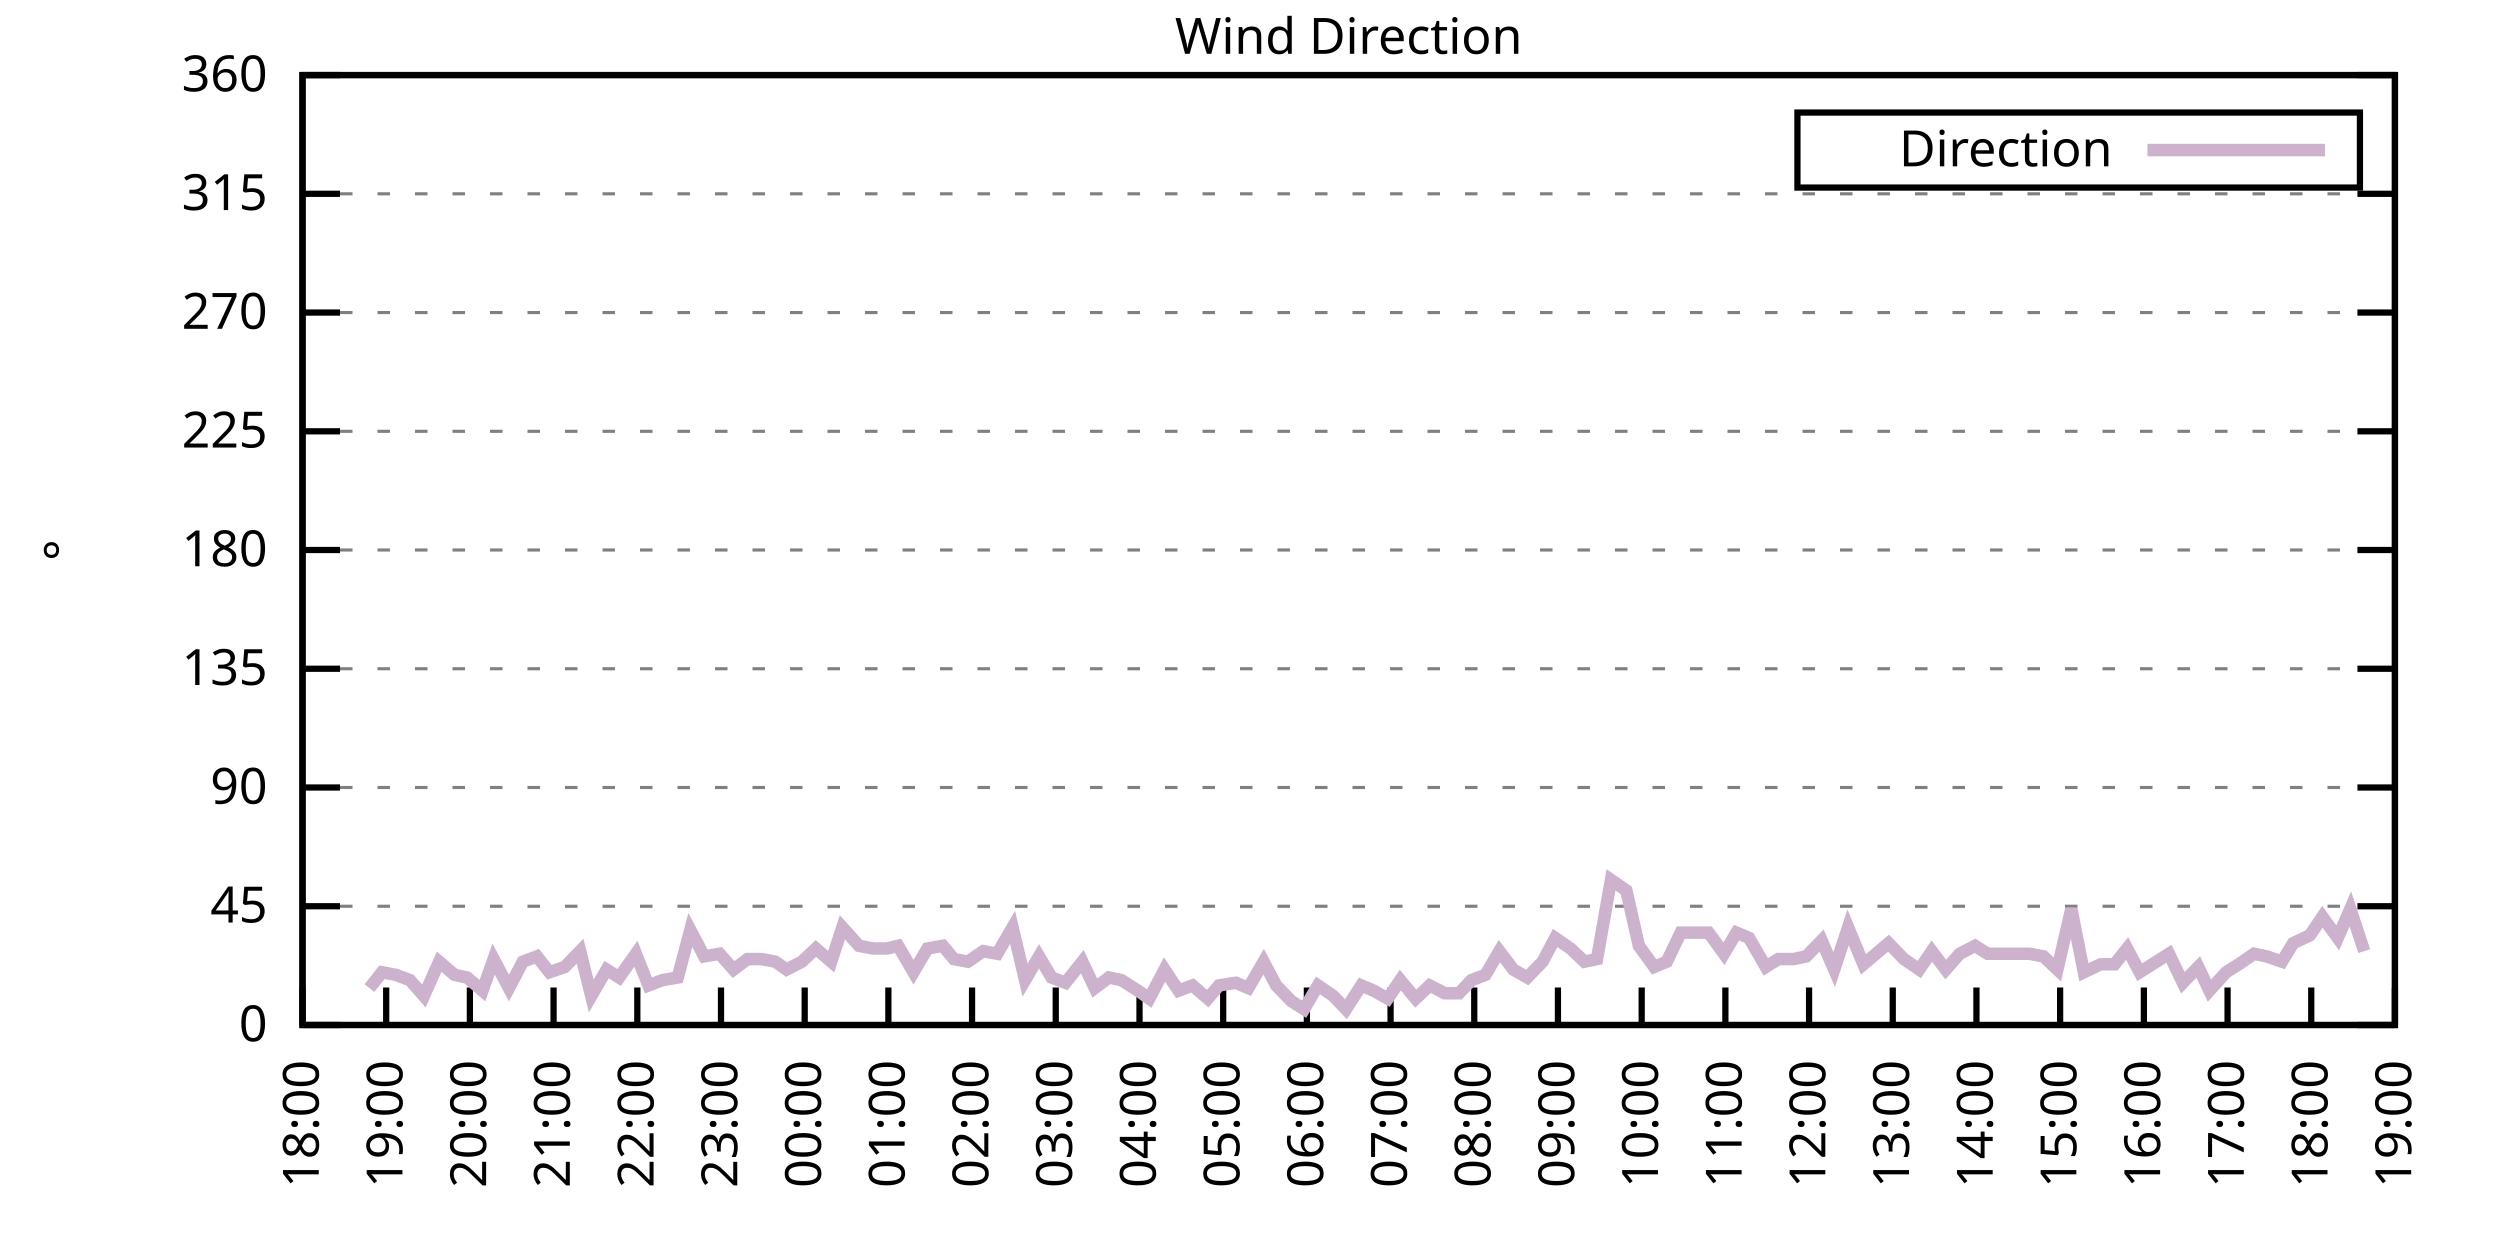
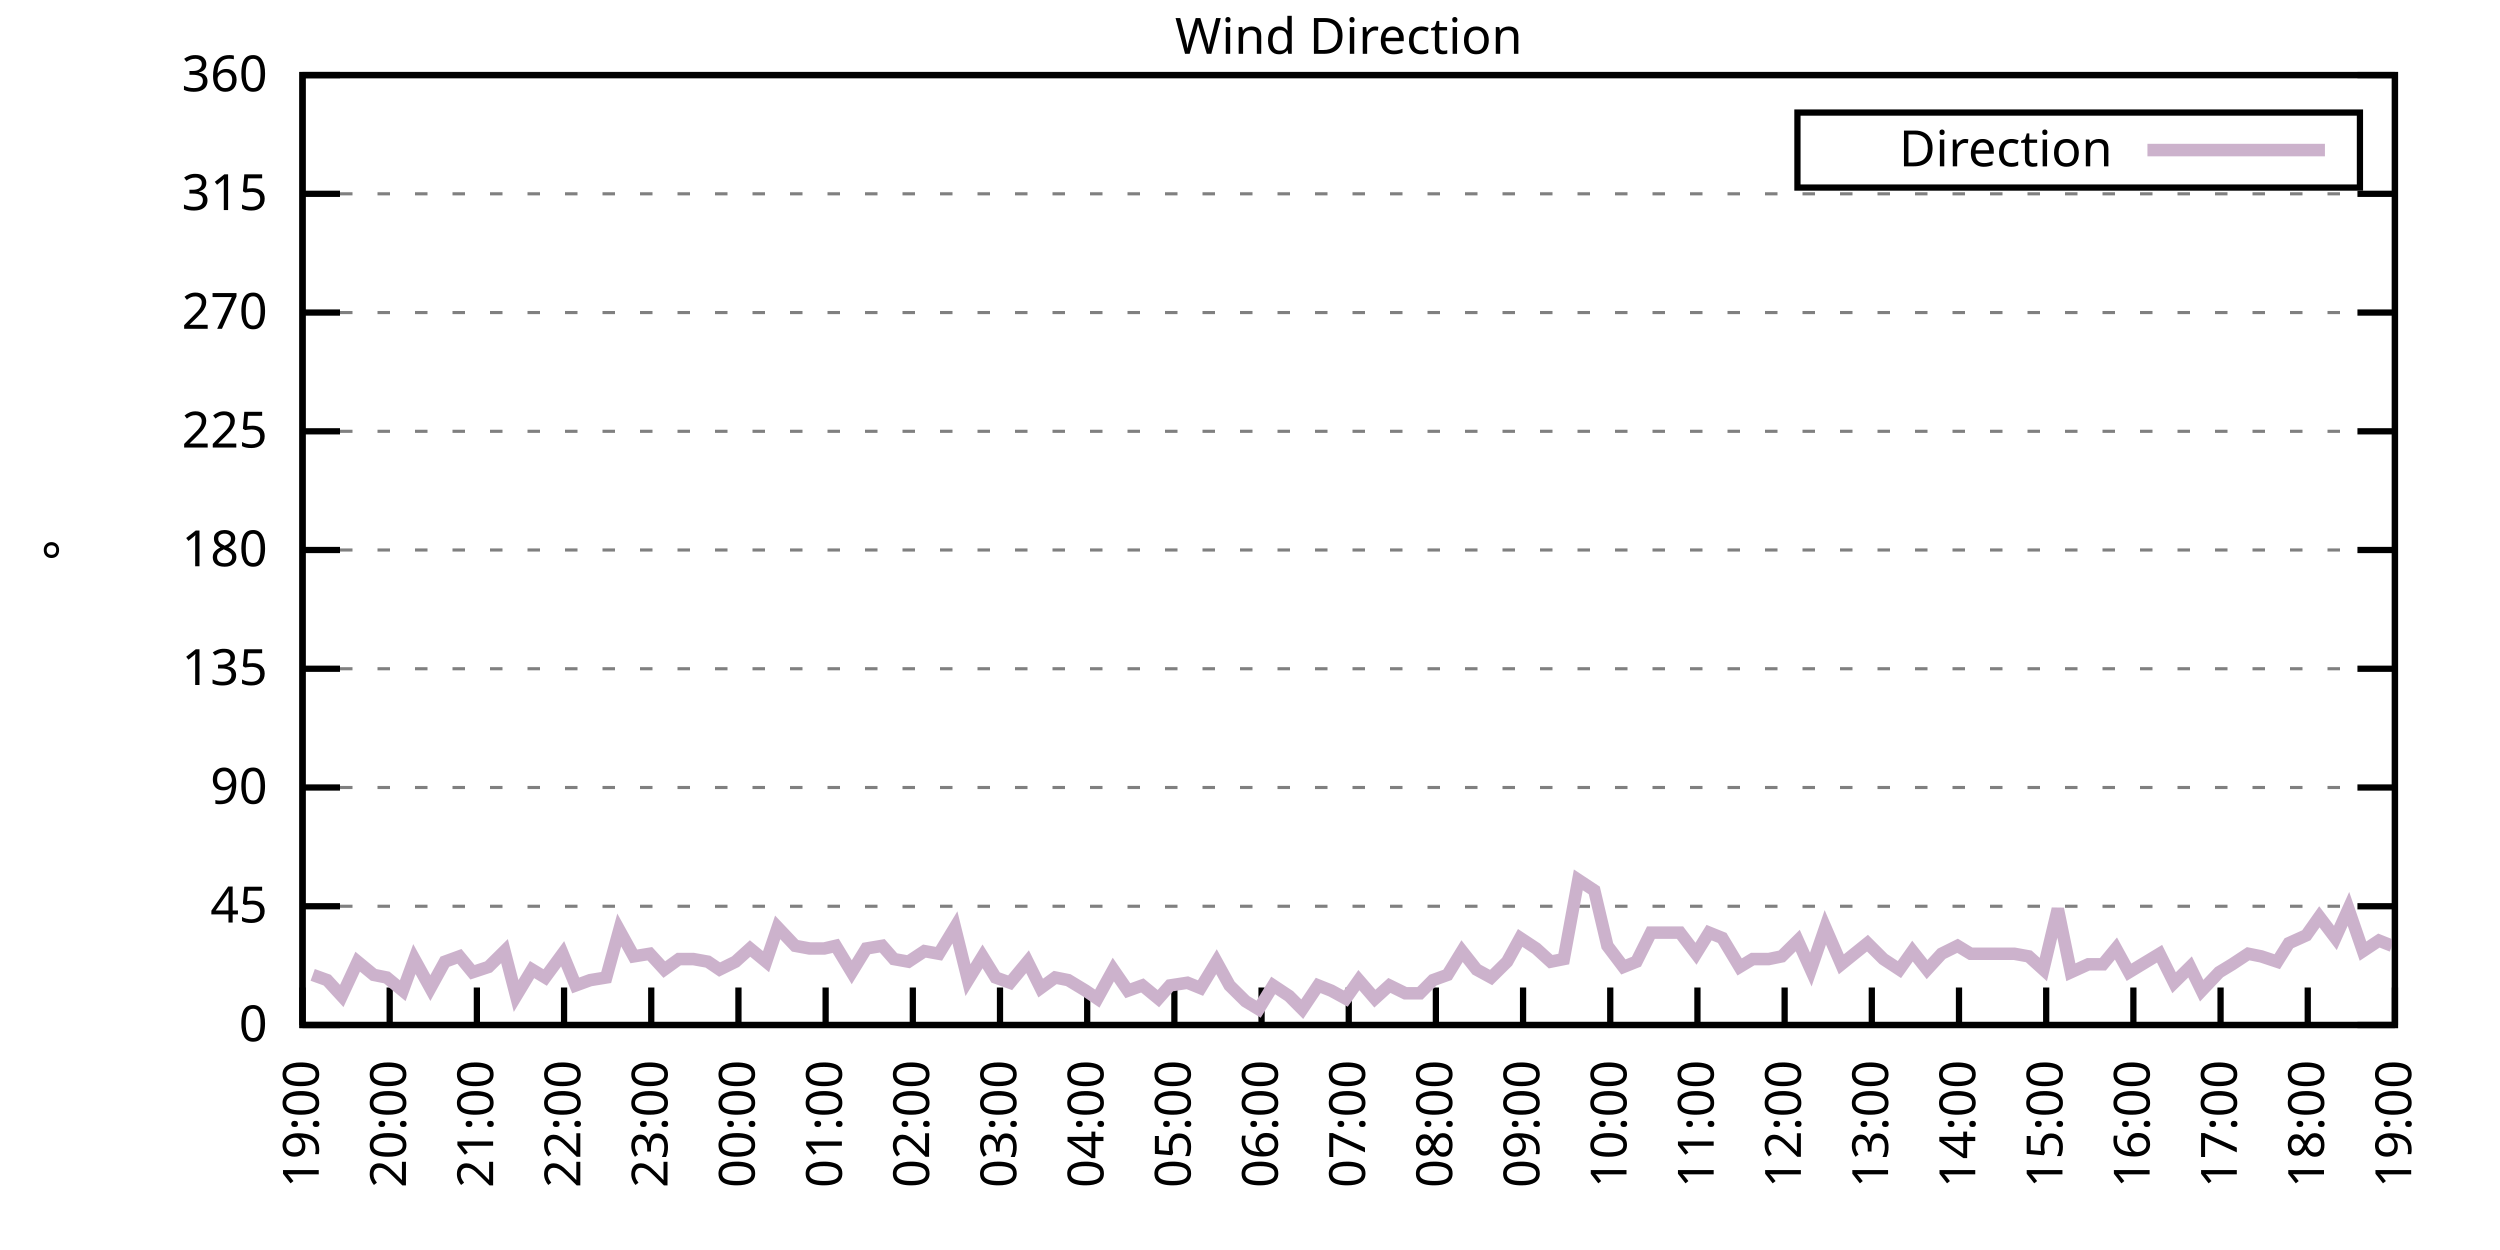
<svg xmlns="http://www.w3.org/2000/svg" xmlns:xlink="http://www.w3.org/1999/xlink" width="400" height="200" viewBox="0 0 400 200">
  <g id="gnuplot_canvas">
    <rect x="0" y="0" width="400" height="200" fill="none" />
    <defs>
      <circle id="gpDot" r="0.5" stroke-width="0.5" stroke="currentColor" />
      <path id="gpPt0" stroke-width="0.333" stroke="currentColor" d="M-1,0 h2 M0,-1 v2" />
      <path id="gpPt1" stroke-width="0.333" stroke="currentColor" d="M-1,-1 L1,1 M1,-1 L-1,1" />
      <path id="gpPt2" stroke-width="0.333" stroke="currentColor" d="M-1,0 L1,0 M0,-1 L0,1 M-1,-1 L1,1 M-1,1 L1,-1" />
      <rect id="gpPt3" stroke-width="0.333" stroke="currentColor" x="-1" y="-1" width="2" height="2" />
      <rect id="gpPt4" stroke-width="0.333" stroke="currentColor" fill="currentColor" x="-1" y="-1" width="2" height="2" />
      <circle id="gpPt5" stroke-width="0.333" stroke="currentColor" cx="0" cy="0" r="1" />
      <use xlink:href="#gpPt5" id="gpPt6" fill="currentColor" stroke="none" />
      <path id="gpPt7" stroke-width="0.333" stroke="currentColor" d="M0,-1.33 L-1.33,0.67 L1.33,0.67 z" />
      <use xlink:href="#gpPt7" id="gpPt8" fill="currentColor" stroke="none" />
      <use xlink:href="#gpPt7" id="gpPt9" stroke="currentColor" transform="rotate(180)" />
      <use xlink:href="#gpPt9" id="gpPt10" fill="currentColor" stroke="none" />
      <use xlink:href="#gpPt3" id="gpPt11" stroke="currentColor" transform="rotate(45)" />
      <use xlink:href="#gpPt11" id="gpPt12" fill="currentColor" stroke="none" />
      <path id="gpPt13" stroke-width="0.333" stroke="currentColor" d="M0,1.330 L1.265,0.411 L0.782,-1.067 L-0.782,-1.076 L-1.265,0.411 z" />
      <use xlink:href="#gpPt13" id="gpPt14" fill="currentColor" stroke="none" />
      <filter id="textbox" filterUnits="objectBoundingBox" x="0" y="0" height="1" width="1">
        <feFlood flood-color="white" flood-opacity="1" result="bgnd" />
        <feComposite in="SourceGraphic" in2="bgnd" operator="atop" />
      </filter>
      <filter id="greybox" filterUnits="objectBoundingBox" x="0" y="0" height="1" width="1">
        <feFlood flood-color="lightgrey" flood-opacity="1" result="grey" />
        <feComposite in="SourceGraphic" in2="grey" operator="atop" />
      </filter>
    </defs>
    <g fill="none" color="white" stroke="currentColor" stroke-width="1.00" stroke-linecap="butt" stroke-linejoin="miter">
</g>
    <g fill="none" color="black" stroke="currentColor" stroke-width="1.00" stroke-linecap="butt" stroke-linejoin="miter">
      <g stroke="none" shape-rendering="crispEdges">
        <polygon fill="rgb(255, 255, 255)" points="48.40,164.00 383.18,164.00 383.18,12.02 48.40,12.02 " />
      </g>
    </g>
    <g fill="none" color="black" stroke="currentColor" stroke-width="1.00" stroke-linecap="butt" stroke-linejoin="miter">
</g>
    <g fill="none" color="black" stroke="black" stroke-width="0.50" stroke-linecap="butt" stroke-linejoin="miter">
</g>
    <g fill="none" color="gray" stroke="currentColor" stroke-width="0.50" stroke-linecap="butt" stroke-linejoin="miter">
      <path stroke="gray" stroke-dasharray="2,4" class="gridline" d="M48.40,164.00 L383.19,164.00  " />
    </g>
    <g fill="none" color="gray" stroke="gray" stroke-width="1.00" stroke-linecap="butt" stroke-linejoin="miter">
</g>
    <g fill="none" color="black" stroke="currentColor" stroke-width="1.00" stroke-linecap="butt" stroke-linejoin="miter">
      <path stroke="black" d="M48.40,164.00 L54.40,164.00 M383.19,164.00 L377.19,164.00  " />
      <g transform="translate(42.80,166.60)" stroke="none" fill="black" font-family="Sans" font-size="8.00" text-anchor="end">
        <text>
          <tspan font-family="Sans"> 0</tspan>
        </text>
      </g>
    </g>
    <g fill="none" color="black" stroke="currentColor" stroke-width="1.00" stroke-linecap="butt" stroke-linejoin="miter">
</g>
    <g fill="none" color="black" stroke="black" stroke-width="0.50" stroke-linecap="butt" stroke-linejoin="miter">
</g>
    <g fill="none" color="gray" stroke="currentColor" stroke-width="0.50" stroke-linecap="butt" stroke-linejoin="miter">
      <path stroke="gray" stroke-dasharray="2,4" class="gridline" d="M48.40,145.00 L383.19,145.00  " />
    </g>
    <g fill="none" color="gray" stroke="gray" stroke-width="1.00" stroke-linecap="butt" stroke-linejoin="miter">
</g>
    <g fill="none" color="black" stroke="currentColor" stroke-width="1.00" stroke-linecap="butt" stroke-linejoin="miter">
      <path stroke="black" d="M48.40,145.00 L54.40,145.00 M383.19,145.00 L377.19,145.00  " />
      <g transform="translate(42.80,147.60)" stroke="none" fill="black" font-family="Sans" font-size="8.00" text-anchor="end">
        <text>
          <tspan font-family="Sans"> 45</tspan>
        </text>
      </g>
    </g>
    <g fill="none" color="black" stroke="currentColor" stroke-width="1.00" stroke-linecap="butt" stroke-linejoin="miter">
</g>
    <g fill="none" color="black" stroke="black" stroke-width="0.50" stroke-linecap="butt" stroke-linejoin="miter">
</g>
    <g fill="none" color="gray" stroke="currentColor" stroke-width="0.50" stroke-linecap="butt" stroke-linejoin="miter">
      <path stroke="gray" stroke-dasharray="2,4" class="gridline" d="M48.40,126.00 L383.19,126.00  " />
    </g>
    <g fill="none" color="gray" stroke="gray" stroke-width="1.00" stroke-linecap="butt" stroke-linejoin="miter">
</g>
    <g fill="none" color="black" stroke="currentColor" stroke-width="1.00" stroke-linecap="butt" stroke-linejoin="miter">
      <path stroke="black" d="M48.40,126.00 L54.40,126.00 M383.19,126.00 L377.19,126.00  " />
      <g transform="translate(42.80,128.60)" stroke="none" fill="black" font-family="Sans" font-size="8.00" text-anchor="end">
        <text>
          <tspan font-family="Sans"> 90</tspan>
        </text>
      </g>
    </g>
    <g fill="none" color="black" stroke="currentColor" stroke-width="1.00" stroke-linecap="butt" stroke-linejoin="miter">
</g>
    <g fill="none" color="black" stroke="black" stroke-width="0.50" stroke-linecap="butt" stroke-linejoin="miter">
</g>
    <g fill="none" color="gray" stroke="currentColor" stroke-width="0.50" stroke-linecap="butt" stroke-linejoin="miter">
      <path stroke="gray" stroke-dasharray="2,4" class="gridline" d="M48.40,107.00 L383.19,107.00  " />
    </g>
    <g fill="none" color="gray" stroke="gray" stroke-width="1.00" stroke-linecap="butt" stroke-linejoin="miter">
</g>
    <g fill="none" color="black" stroke="currentColor" stroke-width="1.00" stroke-linecap="butt" stroke-linejoin="miter">
      <path stroke="black" d="M48.40,107.00 L54.40,107.00 M383.19,107.00 L377.19,107.00  " />
      <g transform="translate(42.80,109.60)" stroke="none" fill="black" font-family="Sans" font-size="8.00" text-anchor="end">
        <text>
          <tspan font-family="Sans"> 135</tspan>
        </text>
      </g>
    </g>
    <g fill="none" color="black" stroke="currentColor" stroke-width="1.00" stroke-linecap="butt" stroke-linejoin="miter">
</g>
    <g fill="none" color="black" stroke="black" stroke-width="0.50" stroke-linecap="butt" stroke-linejoin="miter">
</g>
    <g fill="none" color="gray" stroke="currentColor" stroke-width="0.50" stroke-linecap="butt" stroke-linejoin="miter">
      <path stroke="gray" stroke-dasharray="2,4" class="gridline" d="M48.40,88.00 L383.19,88.00  " />
    </g>
    <g fill="none" color="gray" stroke="gray" stroke-width="1.00" stroke-linecap="butt" stroke-linejoin="miter">
</g>
    <g fill="none" color="black" stroke="currentColor" stroke-width="1.00" stroke-linecap="butt" stroke-linejoin="miter">
      <path stroke="black" d="M48.40,88.00 L54.40,88.00 M383.19,88.00 L377.19,88.00  " />
      <g transform="translate(42.80,90.60)" stroke="none" fill="black" font-family="Sans" font-size="8.00" text-anchor="end">
        <text>
          <tspan font-family="Sans"> 180</tspan>
        </text>
      </g>
    </g>
    <g fill="none" color="black" stroke="currentColor" stroke-width="1.00" stroke-linecap="butt" stroke-linejoin="miter">
</g>
    <g fill="none" color="black" stroke="black" stroke-width="0.50" stroke-linecap="butt" stroke-linejoin="miter">
</g>
    <g fill="none" color="gray" stroke="currentColor" stroke-width="0.50" stroke-linecap="butt" stroke-linejoin="miter">
      <path stroke="gray" stroke-dasharray="2,4" class="gridline" d="M48.40,69.01 L383.19,69.01  " />
    </g>
    <g fill="none" color="gray" stroke="gray" stroke-width="1.00" stroke-linecap="butt" stroke-linejoin="miter">
</g>
    <g fill="none" color="black" stroke="currentColor" stroke-width="1.00" stroke-linecap="butt" stroke-linejoin="miter">
      <path stroke="black" d="M48.40,69.01 L54.40,69.01 M383.19,69.01 L377.19,69.01  " />
      <g transform="translate(42.80,71.61)" stroke="none" fill="black" font-family="Sans" font-size="8.00" text-anchor="end">
        <text>
          <tspan font-family="Sans"> 225</tspan>
        </text>
      </g>
    </g>
    <g fill="none" color="black" stroke="currentColor" stroke-width="1.00" stroke-linecap="butt" stroke-linejoin="miter">
</g>
    <g fill="none" color="black" stroke="black" stroke-width="0.50" stroke-linecap="butt" stroke-linejoin="miter">
</g>
    <g fill="none" color="gray" stroke="currentColor" stroke-width="0.50" stroke-linecap="butt" stroke-linejoin="miter">
      <path stroke="gray" stroke-dasharray="2,4" class="gridline" d="M48.40,50.01 L383.19,50.01  " />
    </g>
    <g fill="none" color="gray" stroke="gray" stroke-width="1.00" stroke-linecap="butt" stroke-linejoin="miter">
</g>
    <g fill="none" color="black" stroke="currentColor" stroke-width="1.00" stroke-linecap="butt" stroke-linejoin="miter">
      <path stroke="black" d="M48.40,50.01 L54.40,50.01 M383.19,50.01 L377.19,50.01  " />
      <g transform="translate(42.80,52.61)" stroke="none" fill="black" font-family="Sans" font-size="8.00" text-anchor="end">
        <text>
          <tspan font-family="Sans"> 270</tspan>
        </text>
      </g>
    </g>
    <g fill="none" color="black" stroke="currentColor" stroke-width="1.00" stroke-linecap="butt" stroke-linejoin="miter">
</g>
    <g fill="none" color="black" stroke="black" stroke-width="0.50" stroke-linecap="butt" stroke-linejoin="miter">
</g>
    <g fill="none" color="gray" stroke="currentColor" stroke-width="0.50" stroke-linecap="butt" stroke-linejoin="miter">
      <path stroke="gray" stroke-dasharray="2,4" class="gridline" d="M48.40,31.01 L383.19,31.01  " />
    </g>
    <g fill="none" color="gray" stroke="gray" stroke-width="1.00" stroke-linecap="butt" stroke-linejoin="miter">
</g>
    <g fill="none" color="black" stroke="currentColor" stroke-width="1.00" stroke-linecap="butt" stroke-linejoin="miter">
      <path stroke="black" d="M48.40,31.01 L54.40,31.01 M383.19,31.01 L377.19,31.01  " />
      <g transform="translate(42.80,33.61)" stroke="none" fill="black" font-family="Sans" font-size="8.00" text-anchor="end">
        <text>
          <tspan font-family="Sans"> 315</tspan>
        </text>
      </g>
    </g>
    <g fill="none" color="black" stroke="currentColor" stroke-width="1.00" stroke-linecap="butt" stroke-linejoin="miter">
</g>
    <g fill="none" color="black" stroke="black" stroke-width="0.50" stroke-linecap="butt" stroke-linejoin="miter">
</g>
    <g fill="none" color="gray" stroke="currentColor" stroke-width="0.50" stroke-linecap="butt" stroke-linejoin="miter">
      <path stroke="gray" stroke-dasharray="2,4" class="gridline" d="M48.40,12.01 L383.19,12.01  " />
    </g>
    <g fill="none" color="gray" stroke="gray" stroke-width="1.00" stroke-linecap="butt" stroke-linejoin="miter">
</g>
    <g fill="none" color="black" stroke="currentColor" stroke-width="1.00" stroke-linecap="butt" stroke-linejoin="miter">
      <path stroke="black" d="M48.40,12.01 L54.40,12.01 M383.19,12.01 L377.19,12.01  " />
      <g transform="translate(42.80,14.61)" stroke="none" fill="black" font-family="Sans" font-size="8.00" text-anchor="end">
        <text>
          <tspan font-family="Sans"> 360</tspan>
        </text>
      </g>
    </g>
    <g fill="none" color="black" stroke="currentColor" stroke-width="1.00" stroke-linecap="butt" stroke-linejoin="miter">
      <path stroke="black" d="M48.40,164.00 L48.40,158.00  " />
      <g transform="translate(51.00,169.60) rotate(270.00)" stroke="none" fill="black" font-family="Sans" font-size="8.00" text-anchor="end">
        <text>
-           <tspan font-family="Sans">18:00</tspan>
-         </text>
-       </g>
-     </g>
-     <g fill="none" color="black" stroke="currentColor" stroke-width="1.00" stroke-linecap="butt" stroke-linejoin="miter">
-       <path stroke="black" d="M61.79,164.00 L61.79,158.00  " />
-       <g transform="translate(64.39,169.60) rotate(270.00)" stroke="none" fill="black" font-family="Sans" font-size="8.00" text-anchor="end">
-         <text>
          <tspan font-family="Sans">19:00</tspan>
        </text>
      </g>
    </g>
    <g fill="none" color="black" stroke="currentColor" stroke-width="1.00" stroke-linecap="butt" stroke-linejoin="miter">
-       <path stroke="black" d="M75.18,164.00 L75.18,158.00  " />
-       <g transform="translate(77.78,169.60) rotate(270.00)" stroke="none" fill="black" font-family="Sans" font-size="8.00" text-anchor="end">
+       <path stroke="black" d="M62.35,164.00 L62.35,158.00  " />
+       <g transform="translate(64.95,169.60) rotate(270.00)" stroke="none" fill="black" font-family="Sans" font-size="8.00" text-anchor="end">
        <text>
          <tspan font-family="Sans">20:00</tspan>
        </text>
      </g>
    </g>
    <g fill="none" color="black" stroke="currentColor" stroke-width="1.00" stroke-linecap="butt" stroke-linejoin="miter">
-       <path stroke="black" d="M88.57,164.00 L88.57,158.00  " />
-       <g transform="translate(91.17,169.60) rotate(270.00)" stroke="none" fill="black" font-family="Sans" font-size="8.00" text-anchor="end">
+       <path stroke="black" d="M76.30,164.00 L76.30,158.00  " />
+       <g transform="translate(78.90,169.60) rotate(270.00)" stroke="none" fill="black" font-family="Sans" font-size="8.00" text-anchor="end">
        <text>
          <tspan font-family="Sans">21:00</tspan>
        </text>
      </g>
    </g>
    <g fill="none" color="black" stroke="currentColor" stroke-width="1.00" stroke-linecap="butt" stroke-linejoin="miter">
-       <path stroke="black" d="M101.97,164.00 L101.97,158.00  " />
-       <g transform="translate(104.57,169.60) rotate(270.00)" stroke="none" fill="black" font-family="Sans" font-size="8.00" text-anchor="end">
+       <path stroke="black" d="M90.25,164.00 L90.25,158.00  " />
+       <g transform="translate(92.85,169.60) rotate(270.00)" stroke="none" fill="black" font-family="Sans" font-size="8.00" text-anchor="end">
        <text>
          <tspan font-family="Sans">22:00</tspan>
        </text>
      </g>
    </g>
    <g fill="none" color="black" stroke="currentColor" stroke-width="1.00" stroke-linecap="butt" stroke-linejoin="miter">
-       <path stroke="black" d="M115.36,164.00 L115.36,158.00  " />
-       <g transform="translate(117.96,169.60) rotate(270.00)" stroke="none" fill="black" font-family="Sans" font-size="8.00" text-anchor="end">
+       <path stroke="black" d="M104.20,164.00 L104.20,158.00  " />
+       <g transform="translate(106.80,169.60) rotate(270.00)" stroke="none" fill="black" font-family="Sans" font-size="8.00" text-anchor="end">
        <text>
          <tspan font-family="Sans">23:00</tspan>
        </text>
      </g>
    </g>
    <g fill="none" color="black" stroke="currentColor" stroke-width="1.00" stroke-linecap="butt" stroke-linejoin="miter">
-       <path stroke="black" d="M128.75,164.00 L128.75,158.00  " />
-       <g transform="translate(131.35,169.60) rotate(270.00)" stroke="none" fill="black" font-family="Sans" font-size="8.00" text-anchor="end">
+       <path stroke="black" d="M118.15,164.00 L118.15,158.00  " />
+       <g transform="translate(120.75,169.60) rotate(270.00)" stroke="none" fill="black" font-family="Sans" font-size="8.00" text-anchor="end">
        <text>
          <tspan font-family="Sans">00:00</tspan>
        </text>
      </g>
    </g>
    <g fill="none" color="black" stroke="currentColor" stroke-width="1.00" stroke-linecap="butt" stroke-linejoin="miter">
-       <path stroke="black" d="M142.14,164.00 L142.14,158.00  " />
-       <g transform="translate(144.74,169.60) rotate(270.00)" stroke="none" fill="black" font-family="Sans" font-size="8.00" text-anchor="end">
+       <path stroke="black" d="M132.10,164.00 L132.10,158.00  " />
+       <g transform="translate(134.70,169.60) rotate(270.00)" stroke="none" fill="black" font-family="Sans" font-size="8.00" text-anchor="end">
        <text>
          <tspan font-family="Sans">01:00</tspan>
        </text>
      </g>
    </g>
    <g fill="none" color="black" stroke="currentColor" stroke-width="1.00" stroke-linecap="butt" stroke-linejoin="miter">
-       <path stroke="black" d="M155.53,164.00 L155.53,158.00  " />
-       <g transform="translate(158.13,169.60) rotate(270.00)" stroke="none" fill="black" font-family="Sans" font-size="8.00" text-anchor="end">
+       <path stroke="black" d="M146.05,164.00 L146.05,158.00  " />
+       <g transform="translate(148.65,169.60) rotate(270.00)" stroke="none" fill="black" font-family="Sans" font-size="8.00" text-anchor="end">
        <text>
          <tspan font-family="Sans">02:00</tspan>
        </text>
      </g>
    </g>
    <g fill="none" color="black" stroke="currentColor" stroke-width="1.00" stroke-linecap="butt" stroke-linejoin="miter">
-       <path stroke="black" d="M168.92,164.00 L168.92,158.00  " />
-       <g transform="translate(171.52,169.60) rotate(270.00)" stroke="none" fill="black" font-family="Sans" font-size="8.00" text-anchor="end">
+       <path stroke="black" d="M160.00,164.00 L160.00,158.00  " />
+       <g transform="translate(162.60,169.60) rotate(270.00)" stroke="none" fill="black" font-family="Sans" font-size="8.00" text-anchor="end">
        <text>
          <tspan font-family="Sans">03:00</tspan>
        </text>
      </g>
    </g>
    <g fill="none" color="black" stroke="currentColor" stroke-width="1.00" stroke-linecap="butt" stroke-linejoin="miter">
-       <path stroke="black" d="M182.32,164.00 L182.32,158.00  " />
-       <g transform="translate(184.92,169.60) rotate(270.00)" stroke="none" fill="black" font-family="Sans" font-size="8.00" text-anchor="end">
+       <path stroke="black" d="M173.95,164.00 L173.95,158.00  " />
+       <g transform="translate(176.55,169.60) rotate(270.00)" stroke="none" fill="black" font-family="Sans" font-size="8.00" text-anchor="end">
        <text>
          <tspan font-family="Sans">04:00</tspan>
        </text>
      </g>
    </g>
    <g fill="none" color="black" stroke="currentColor" stroke-width="1.00" stroke-linecap="butt" stroke-linejoin="miter">
-       <path stroke="black" d="M195.71,164.00 L195.71,158.00  " />
-       <g transform="translate(198.31,169.60) rotate(270.00)" stroke="none" fill="black" font-family="Sans" font-size="8.00" text-anchor="end">
+       <path stroke="black" d="M187.90,164.00 L187.90,158.00  " />
+       <g transform="translate(190.50,169.60) rotate(270.00)" stroke="none" fill="black" font-family="Sans" font-size="8.00" text-anchor="end">
        <text>
          <tspan font-family="Sans">05:00</tspan>
        </text>
      </g>
    </g>
    <g fill="none" color="black" stroke="currentColor" stroke-width="1.00" stroke-linecap="butt" stroke-linejoin="miter">
-       <path stroke="black" d="M209.10,164.00 L209.10,158.00  " />
-       <g transform="translate(211.70,169.60) rotate(270.00)" stroke="none" fill="black" font-family="Sans" font-size="8.00" text-anchor="end">
+       <path stroke="black" d="M201.85,164.00 L201.85,158.00  " />
+       <g transform="translate(204.45,169.60) rotate(270.00)" stroke="none" fill="black" font-family="Sans" font-size="8.00" text-anchor="end">
        <text>
          <tspan font-family="Sans">06:00</tspan>
        </text>
      </g>
    </g>
    <g fill="none" color="black" stroke="currentColor" stroke-width="1.00" stroke-linecap="butt" stroke-linejoin="miter">
-       <path stroke="black" d="M222.49,164.00 L222.49,158.00  " />
-       <g transform="translate(225.09,169.60) rotate(270.00)" stroke="none" fill="black" font-family="Sans" font-size="8.00" text-anchor="end">
+       <path stroke="black" d="M215.80,164.00 L215.80,158.00  " />
+       <g transform="translate(218.40,169.60) rotate(270.00)" stroke="none" fill="black" font-family="Sans" font-size="8.00" text-anchor="end">
        <text>
          <tspan font-family="Sans">07:00</tspan>
        </text>
      </g>
    </g>
    <g fill="none" color="black" stroke="currentColor" stroke-width="1.00" stroke-linecap="butt" stroke-linejoin="miter">
-       <path stroke="black" d="M235.88,164.00 L235.88,158.00  " />
-       <g transform="translate(238.48,169.60) rotate(270.00)" stroke="none" fill="black" font-family="Sans" font-size="8.00" text-anchor="end">
+       <path stroke="black" d="M229.74,164.00 L229.74,158.00  " />
+       <g transform="translate(232.34,169.60) rotate(270.00)" stroke="none" fill="black" font-family="Sans" font-size="8.00" text-anchor="end">
        <text>
          <tspan font-family="Sans">08:00</tspan>
        </text>
      </g>
    </g>
    <g fill="none" color="black" stroke="currentColor" stroke-width="1.00" stroke-linecap="butt" stroke-linejoin="miter">
-       <path stroke="black" d="M249.27,164.00 L249.27,158.00  " />
-       <g transform="translate(251.87,169.60) rotate(270.00)" stroke="none" fill="black" font-family="Sans" font-size="8.00" text-anchor="end">
+       <path stroke="black" d="M243.69,164.00 L243.69,158.00  " />
+       <g transform="translate(246.29,169.60) rotate(270.00)" stroke="none" fill="black" font-family="Sans" font-size="8.00" text-anchor="end">
        <text>
          <tspan font-family="Sans">09:00</tspan>
        </text>
      </g>
    </g>
    <g fill="none" color="black" stroke="currentColor" stroke-width="1.00" stroke-linecap="butt" stroke-linejoin="miter">
-       <path stroke="black" d="M262.67,164.00 L262.67,158.00  " />
-       <g transform="translate(265.27,169.60) rotate(270.00)" stroke="none" fill="black" font-family="Sans" font-size="8.00" text-anchor="end">
+       <path stroke="black" d="M257.64,164.00 L257.64,158.00  " />
+       <g transform="translate(260.24,169.60) rotate(270.00)" stroke="none" fill="black" font-family="Sans" font-size="8.00" text-anchor="end">
        <text>
          <tspan font-family="Sans">10:00</tspan>
        </text>
      </g>
    </g>
    <g fill="none" color="black" stroke="currentColor" stroke-width="1.00" stroke-linecap="butt" stroke-linejoin="miter">
-       <path stroke="black" d="M276.06,164.00 L276.06,158.00  " />
-       <g transform="translate(278.66,169.60) rotate(270.00)" stroke="none" fill="black" font-family="Sans" font-size="8.00" text-anchor="end">
+       <path stroke="black" d="M271.59,164.00 L271.59,158.00  " />
+       <g transform="translate(274.19,169.60) rotate(270.00)" stroke="none" fill="black" font-family="Sans" font-size="8.00" text-anchor="end">
        <text>
          <tspan font-family="Sans">11:00</tspan>
        </text>
      </g>
    </g>
    <g fill="none" color="black" stroke="currentColor" stroke-width="1.00" stroke-linecap="butt" stroke-linejoin="miter">
-       <path stroke="black" d="M289.45,164.00 L289.45,158.00  " />
-       <g transform="translate(292.05,169.60) rotate(270.00)" stroke="none" fill="black" font-family="Sans" font-size="8.00" text-anchor="end">
+       <path stroke="black" d="M285.54,164.00 L285.54,158.00  " />
+       <g transform="translate(288.14,169.60) rotate(270.00)" stroke="none" fill="black" font-family="Sans" font-size="8.00" text-anchor="end">
        <text>
          <tspan font-family="Sans">12:00</tspan>
        </text>
      </g>
    </g>
    <g fill="none" color="black" stroke="currentColor" stroke-width="1.00" stroke-linecap="butt" stroke-linejoin="miter">
-       <path stroke="black" d="M302.84,164.00 L302.84,158.00  " />
-       <g transform="translate(305.44,169.60) rotate(270.00)" stroke="none" fill="black" font-family="Sans" font-size="8.00" text-anchor="end">
+       <path stroke="black" d="M299.49,164.00 L299.49,158.00  " />
+       <g transform="translate(302.09,169.60) rotate(270.00)" stroke="none" fill="black" font-family="Sans" font-size="8.00" text-anchor="end">
        <text>
          <tspan font-family="Sans">13:00</tspan>
        </text>
      </g>
    </g>
    <g fill="none" color="black" stroke="currentColor" stroke-width="1.00" stroke-linecap="butt" stroke-linejoin="miter">
-       <path stroke="black" d="M316.23,164.00 L316.23,158.00  " />
-       <g transform="translate(318.83,169.60) rotate(270.00)" stroke="none" fill="black" font-family="Sans" font-size="8.00" text-anchor="end">
+       <path stroke="black" d="M313.44,164.00 L313.44,158.00  " />
+       <g transform="translate(316.04,169.60) rotate(270.00)" stroke="none" fill="black" font-family="Sans" font-size="8.00" text-anchor="end">
        <text>
          <tspan font-family="Sans">14:00</tspan>
        </text>
      </g>
    </g>
    <g fill="none" color="black" stroke="currentColor" stroke-width="1.00" stroke-linecap="butt" stroke-linejoin="miter">
-       <path stroke="black" d="M329.62,164.00 L329.62,158.00  " />
-       <g transform="translate(332.22,169.60) rotate(270.00)" stroke="none" fill="black" font-family="Sans" font-size="8.00" text-anchor="end">
+       <path stroke="black" d="M327.39,164.00 L327.39,158.00  " />
+       <g transform="translate(329.99,169.60) rotate(270.00)" stroke="none" fill="black" font-family="Sans" font-size="8.00" text-anchor="end">
        <text>
          <tspan font-family="Sans">15:00</tspan>
        </text>
      </g>
    </g>
    <g fill="none" color="black" stroke="currentColor" stroke-width="1.00" stroke-linecap="butt" stroke-linejoin="miter">
-       <path stroke="black" d="M343.02,164.00 L343.02,158.00  " />
-       <g transform="translate(345.62,169.60) rotate(270.00)" stroke="none" fill="black" font-family="Sans" font-size="8.00" text-anchor="end">
+       <path stroke="black" d="M341.34,164.00 L341.34,158.00  " />
+       <g transform="translate(343.94,169.60) rotate(270.00)" stroke="none" fill="black" font-family="Sans" font-size="8.00" text-anchor="end">
        <text>
          <tspan font-family="Sans">16:00</tspan>
        </text>
      </g>
    </g>
    <g fill="none" color="black" stroke="currentColor" stroke-width="1.00" stroke-linecap="butt" stroke-linejoin="miter">
-       <path stroke="black" d="M356.41,164.00 L356.41,158.00  " />
-       <g transform="translate(359.01,169.60) rotate(270.00)" stroke="none" fill="black" font-family="Sans" font-size="8.00" text-anchor="end">
+       <path stroke="black" d="M355.29,164.00 L355.29,158.00  " />
+       <g transform="translate(357.89,169.60) rotate(270.00)" stroke="none" fill="black" font-family="Sans" font-size="8.00" text-anchor="end">
        <text>
          <tspan font-family="Sans">17:00</tspan>
        </text>
      </g>
    </g>
    <g fill="none" color="black" stroke="currentColor" stroke-width="1.00" stroke-linecap="butt" stroke-linejoin="miter">
-       <path stroke="black" d="M369.80,164.00 L369.80,158.00  " />
-       <g transform="translate(372.40,169.60) rotate(270.00)" stroke="none" fill="black" font-family="Sans" font-size="8.00" text-anchor="end">
+       <path stroke="black" d="M369.24,164.00 L369.24,158.00  " />
+       <g transform="translate(371.84,169.60) rotate(270.00)" stroke="none" fill="black" font-family="Sans" font-size="8.00" text-anchor="end">
        <text>
          <tspan font-family="Sans">18:00</tspan>
        </text>
      </g>
    </g>
    <g fill="none" color="black" stroke="currentColor" stroke-width="1.00" stroke-linecap="butt" stroke-linejoin="miter">
      <path stroke="black" d="M383.19,164.00 L383.19,158.00  " />
      <g transform="translate(385.79,169.60) rotate(270.00)" stroke="none" fill="black" font-family="Sans" font-size="8.00" text-anchor="end">
        <text>
          <tspan font-family="Sans">19:00</tspan>
        </text>
      </g>
    </g>
    <g fill="none" color="black" stroke="currentColor" stroke-width="1.00" stroke-linecap="butt" stroke-linejoin="miter">
</g>
    <g fill="none" color="black" stroke="currentColor" stroke-width="1.00" stroke-linecap="butt" stroke-linejoin="miter">
      <path stroke="black" d="M48.40,12.01 L48.40,164.00 L383.19,164.00 L383.19,12.01 L48.40,12.01 Z  " />
    </g>
    <g fill="none" color="black" stroke="currentColor" stroke-width="1.00" stroke-linecap="butt" stroke-linejoin="miter">
</g>
    <g fill="none" color="black" stroke="currentColor" stroke-width="1.00" stroke-linecap="butt" stroke-linejoin="miter">
      <path stroke="black" d="M287.59,30.01 L287.59,18.01 L377.59,18.01 L377.59,30.01 L287.59,30.01 Z  " />
    </g>
    <g id="Wind_direction_plot_1">
      <g fill="none" color="white" stroke="black" stroke-width="2.00" stroke-linecap="butt" stroke-linejoin="miter">
</g>
      <g fill="none" color="black" stroke="currentColor" stroke-width="2.00" stroke-linecap="butt" stroke-linejoin="miter">
        <g transform="translate(337.99,26.61)" stroke="none" fill="black" font-family="Sans" font-size="8.00" text-anchor="end">
          <text>
            <tspan font-family="Sans">Direction</tspan>
          </text>
        </g>
      </g>
      <g fill="none" color="black" stroke="currentColor" stroke-width="2.00" stroke-linecap="butt" stroke-linejoin="miter">
-         <path stroke="rgb(204, 178, 204)" d="M343.59,24.01 L371.99,24.01 M59.11,158.09 L61.12,155.56 L63.35,155.98 L65.59,156.82 L67.82,159.36 L70.27,153.87   L72.73,155.98 L74.74,156.40 L77.19,158.51 L78.98,153.45 L81.43,158.09 L83.66,153.87 L85.90,153.02 L87.91,155.56   L90.36,154.71 L92.82,152.18 L94.60,159.36 L97.06,155.13 L99.06,156.40 L101.74,152.60 L103.75,157.67 L105.98,156.82   L108.44,156.40 L110.45,148.80 L112.68,153.02 L115.13,152.60 L117.37,155.13 L119.60,153.45 L121.83,153.45 L124.06,153.87   L125.85,155.13 L128.30,153.87 L130.54,151.76 L132.99,153.87 L134.78,148.38 L137.45,151.33 L139.69,151.76 L141.92,151.76   L143.70,151.33 L146.16,155.56 L148.39,151.76 L150.85,151.33 L152.63,153.45 L154.86,153.87 L157.32,152.18 L159.55,152.60   L162.01,148.38 L164.01,156.82 L166.25,153.02 L168.25,156.40 L170.49,157.24 L173.17,153.87 L175.17,158.09 L177.41,156.40   L179.41,156.82 L182.09,158.51 L183.88,159.78 L186.33,155.13 L188.57,158.51 L190.80,157.67 L193.25,159.78 L195.04,157.67   L197.72,157.24 L199.73,158.09 L202.18,153.87 L204.19,157.67 L206.64,160.20 L208.65,161.47 L210.88,157.67 L213.34,159.36   L215.35,161.47 L217.80,157.67 L219.81,158.51 L222.04,159.78 L224.05,156.82 L226.51,159.78 L228.74,157.67 L231.20,158.93   L233.43,158.93 L235.44,156.82 L237.67,155.98 L239.90,152.18 L242.13,155.13 L244.36,156.40 L246.82,153.87 L248.83,150.07   L251.28,151.76 L253.51,153.87 L255.52,153.45 L257.76,140.78 L260.21,142.47 L262.22,151.33 L264.67,154.71 L266.68,153.87   L268.92,149.22 L271.37,149.22 L273.38,149.22 L275.83,152.60 L277.84,149.22 L279.85,150.07 L282.53,154.71 L284.54,153.45   L286.99,153.45 L289.00,153.02 L291.46,150.49 L293.47,155.13 L295.70,148.38 L298.15,154.29 L300.16,152.60 L302.17,150.91   L304.63,153.45 L307.08,155.13 L309.09,152.18 L311.32,155.13 L313.55,152.60 L316.01,151.33 L318.02,152.60 L320.03,152.60   L322.48,152.60 L324.71,152.60 L326.95,153.02 L329.18,155.13 L331.41,145.42 L333.42,155.56 L336.10,154.29 L338.33,154.29   L340.34,151.76 L342.35,155.56 L345.02,153.87 L347.03,152.60 L349.26,157.24 L351.72,154.71 L353.51,158.51 L356.18,155.56   L358.19,154.29 L360.65,152.60 L362.66,153.02 L365.11,153.87 L366.90,150.91 L369.58,149.65 L371.58,146.69 L374.04,150.07   L376.05,145.42 L378.28,152.18  " />
+         <path stroke="rgb(204, 178, 204)" d="M343.59,24.01 L371.99,24.01 M50.03,155.98 L52.35,156.82 L54.68,159.36 L57.23,153.87 L59.79,155.98 L61.88,156.40   L64.44,158.51 L66.30,153.45 L68.86,158.09 L71.18,153.87 L73.51,153.02 L75.60,155.56 L78.16,154.71 L80.72,152.18   L82.58,159.36 L85.13,155.13 L87.23,156.40 L90.02,152.60 L92.11,157.67 L94.43,156.82 L96.99,156.40 L99.08,148.80   L101.41,153.02 L103.97,152.60 L106.29,155.13 L108.62,153.45 L110.94,153.45 L113.27,153.87 L115.13,155.13 L117.68,153.87   L120.01,151.76 L122.57,153.87 L124.43,148.38 L127.22,151.33 L129.54,151.76 L131.87,151.76 L133.72,151.33 L136.28,155.56   L138.61,151.76 L141.16,151.33 L143.02,153.45 L145.35,153.87 L147.91,152.18 L150.23,152.60 L152.79,148.38 L154.88,156.82   L157.21,153.02 L159.30,156.40 L161.62,157.24 L164.41,153.87 L166.51,158.09 L168.83,156.40 L170.92,156.82 L173.71,158.51   L175.57,159.78 L178.13,155.13 L180.46,158.51 L182.78,157.67 L185.34,159.78 L187.20,157.67 L189.99,157.24 L192.08,158.09   L194.64,153.87 L196.73,157.67 L199.29,160.20 L201.38,161.47 L203.71,157.67 L206.26,159.36 L208.36,161.47 L210.91,157.67   L213.01,158.51 L215.33,159.78 L217.42,156.82 L219.98,159.78 L222.30,157.67 L224.86,158.93 L227.19,158.93 L229.28,156.82   L231.60,155.98 L233.93,152.18 L236.25,155.13 L238.58,156.40 L241.14,153.87 L243.23,150.07 L245.79,151.76 L248.11,153.87   L250.20,153.45 L252.53,140.78 L255.09,142.47 L257.18,151.33 L259.74,154.71 L261.83,153.87 L264.15,149.22 L266.71,149.22   L268.80,149.22 L271.36,152.60 L273.45,149.22 L275.55,150.07 L278.34,154.71 L280.43,153.45 L282.99,153.45 L285.08,153.02   L287.64,150.49 L289.73,155.13 L292.05,148.38 L294.61,154.29 L296.70,152.60 L298.80,150.91 L301.35,153.45 L303.91,155.13   L306.00,152.18 L308.33,155.13 L310.65,152.60 L313.21,151.33 L315.30,152.60 L317.39,152.60 L319.95,152.60 L322.28,152.60   L324.60,153.02 L326.93,155.13 L329.25,145.42 L331.34,155.56 L334.13,154.29 L336.46,154.29 L338.55,151.76 L340.64,155.56   L343.43,153.87 L345.53,152.60 L347.85,157.24 L350.41,154.71 L352.27,158.51 L355.06,155.56 L357.15,154.29 L359.71,152.60   L361.80,153.02 L364.36,153.87 L366.22,150.91 L369.01,149.65 L371.10,146.69 L373.66,150.07 L375.75,145.42 L378.08,152.18   L380.63,150.49 L382.73,151.33  " />
      </g>
    </g>
    <g fill="none" color="black" stroke="currentColor" stroke-width="2.00" stroke-linecap="butt" stroke-linejoin="miter">
</g>
    <g fill="none" color="black" stroke="black" stroke-width="1.00" stroke-linecap="butt" stroke-linejoin="miter">
</g>
    <g fill="none" color="black" stroke="currentColor" stroke-width="1.00" stroke-linecap="butt" stroke-linejoin="miter">
      <path stroke="black" d="M48.40,12.01 L48.40,164.00 L383.19,164.00 L383.19,12.01 L48.40,12.01 Z  " />
      <g transform="translate(12.80,88.01) rotate(270.00)" stroke="none" fill="black" font-family="Sans" font-size="8.00" text-anchor="middle">
        <text>
          <tspan font-family="Sans">°</tspan>
        </text>
      </g>
    </g>
    <g fill="none" color="black" stroke="currentColor" stroke-width="1.00" stroke-linecap="butt" stroke-linejoin="miter">
</g>
    <g fill="none" color="black" stroke="currentColor" stroke-width="1.00" stroke-linecap="butt" stroke-linejoin="miter">
      <g transform="translate(215.79,8.61)" stroke="none" fill="black" font-family="Sans" font-size="8.00" text-anchor="middle">
        <text>
          <tspan font-family="Sans">Wind Direction</tspan>
        </text>
      </g>
    </g>
    <g fill="none" color="black" stroke="currentColor" stroke-width="1.00" stroke-linecap="butt" stroke-linejoin="miter">
</g>
  </g>
</svg>
